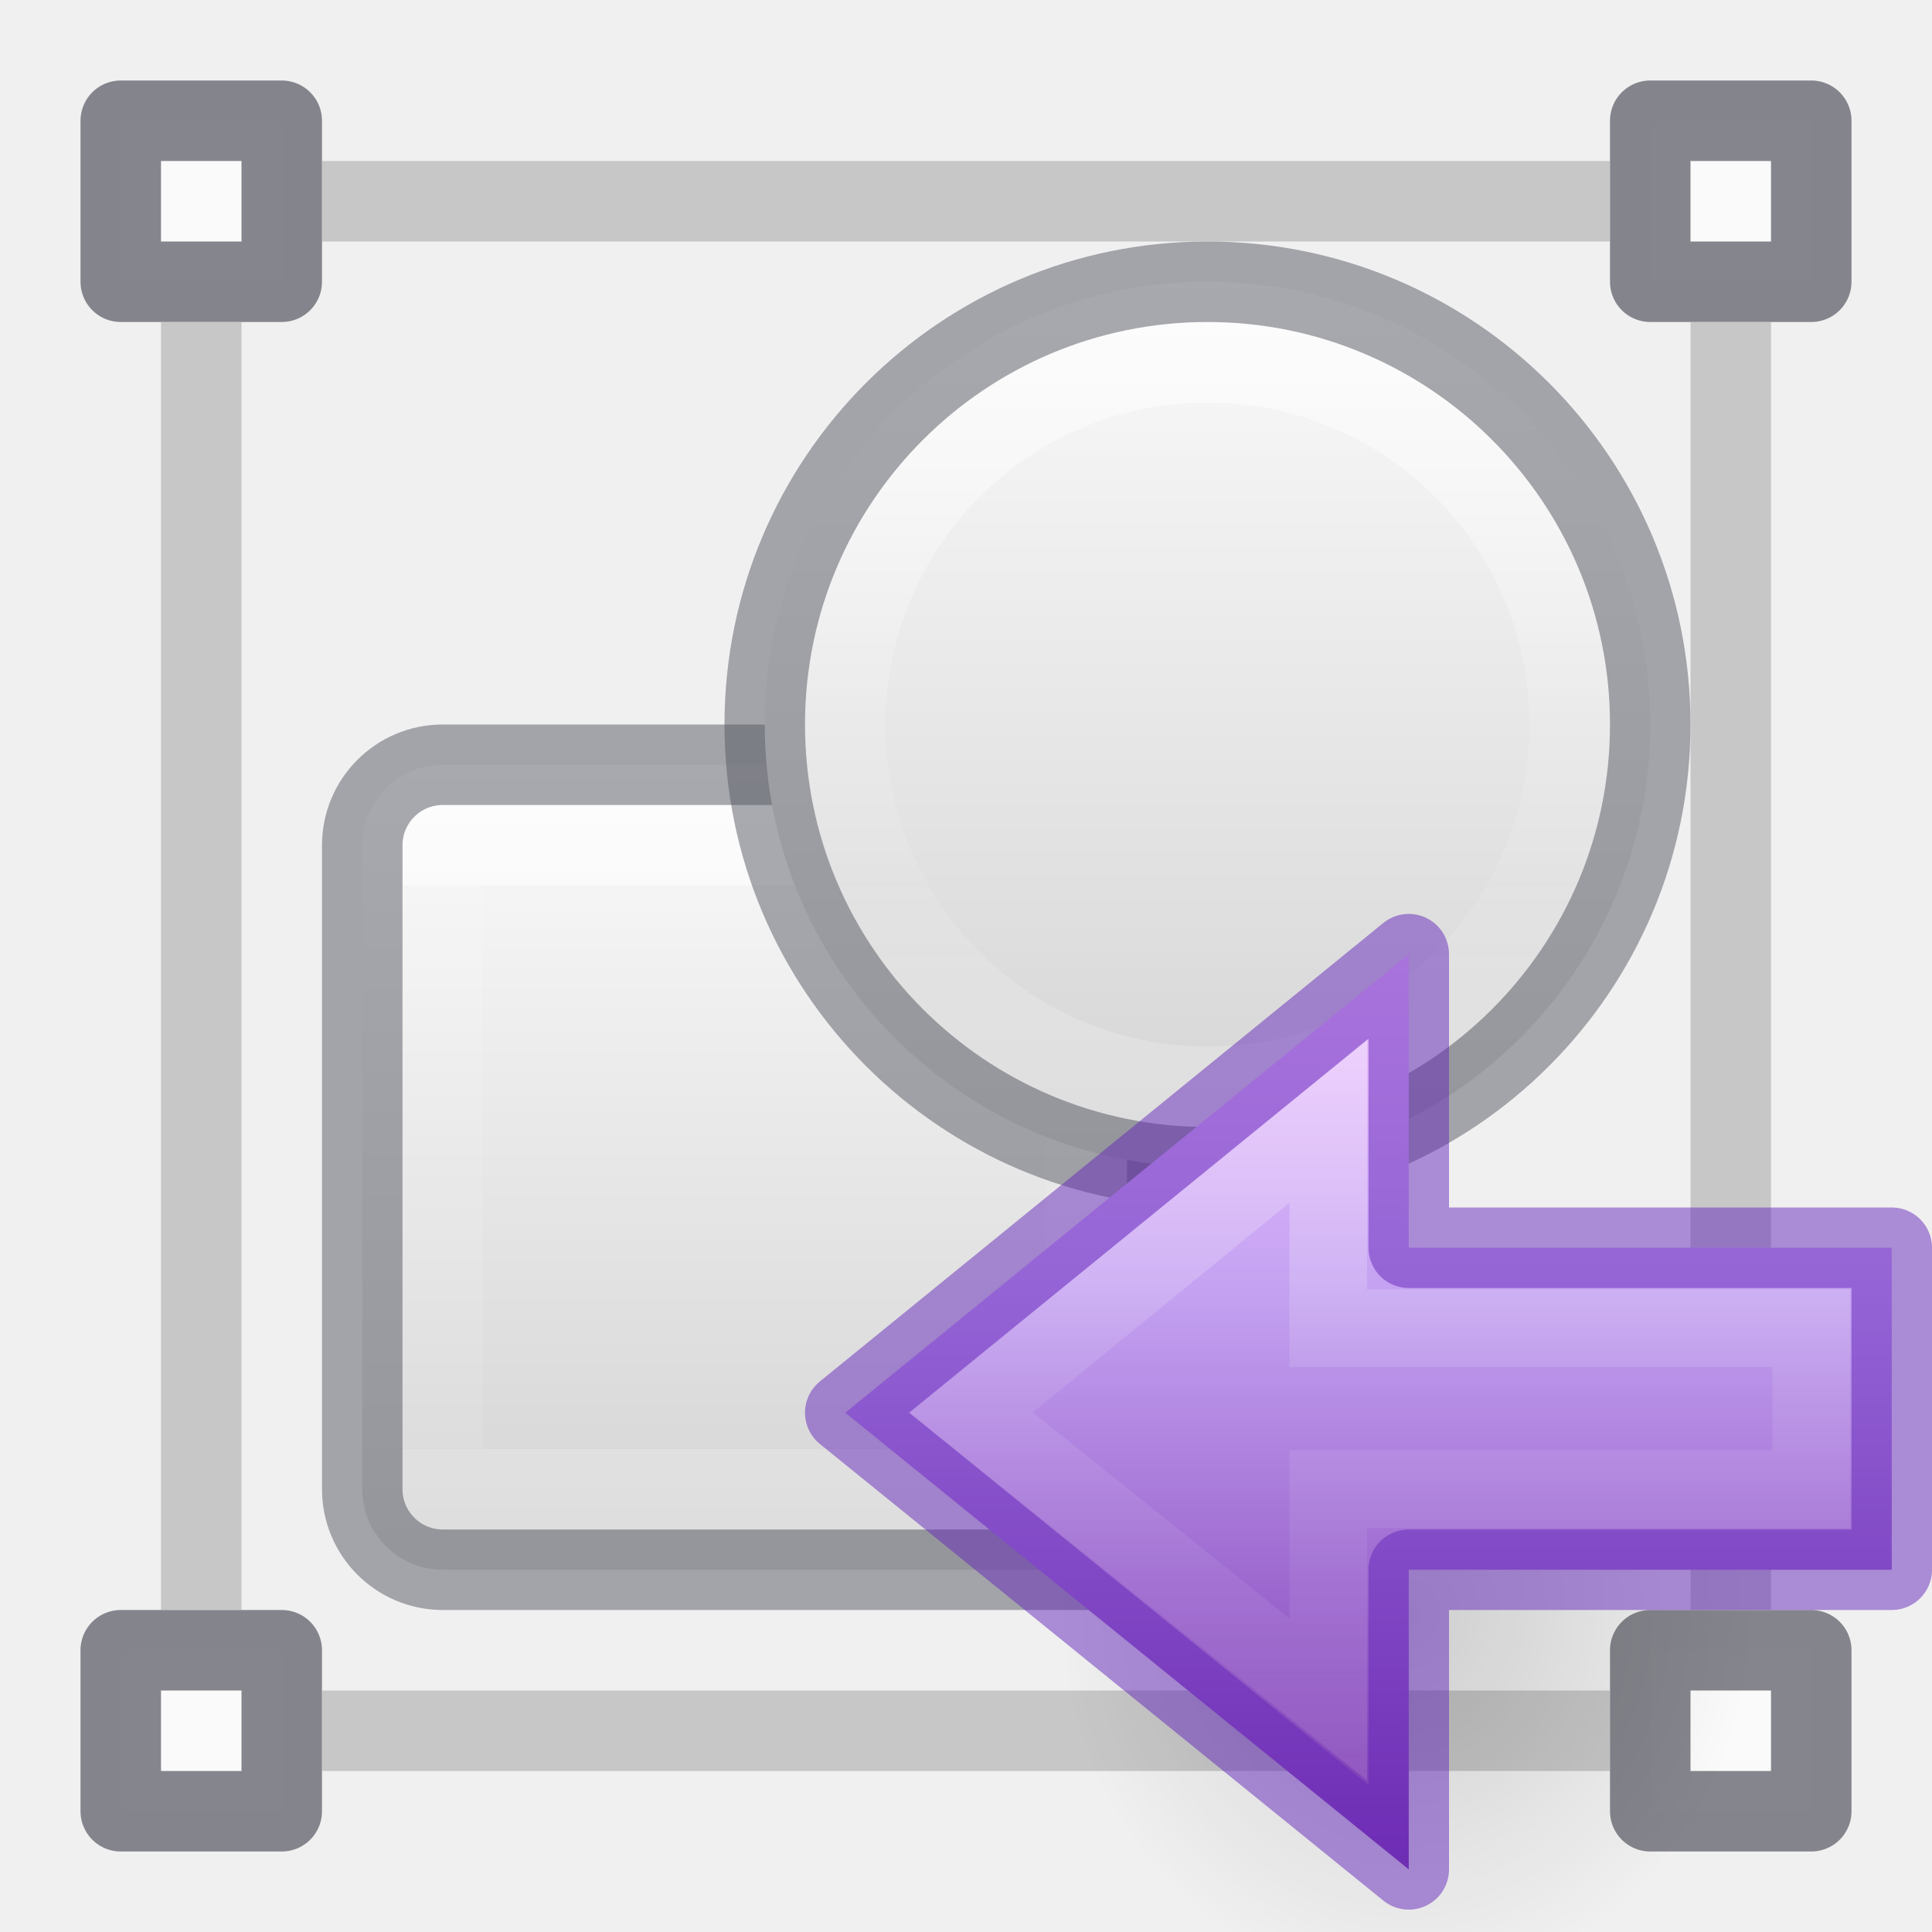
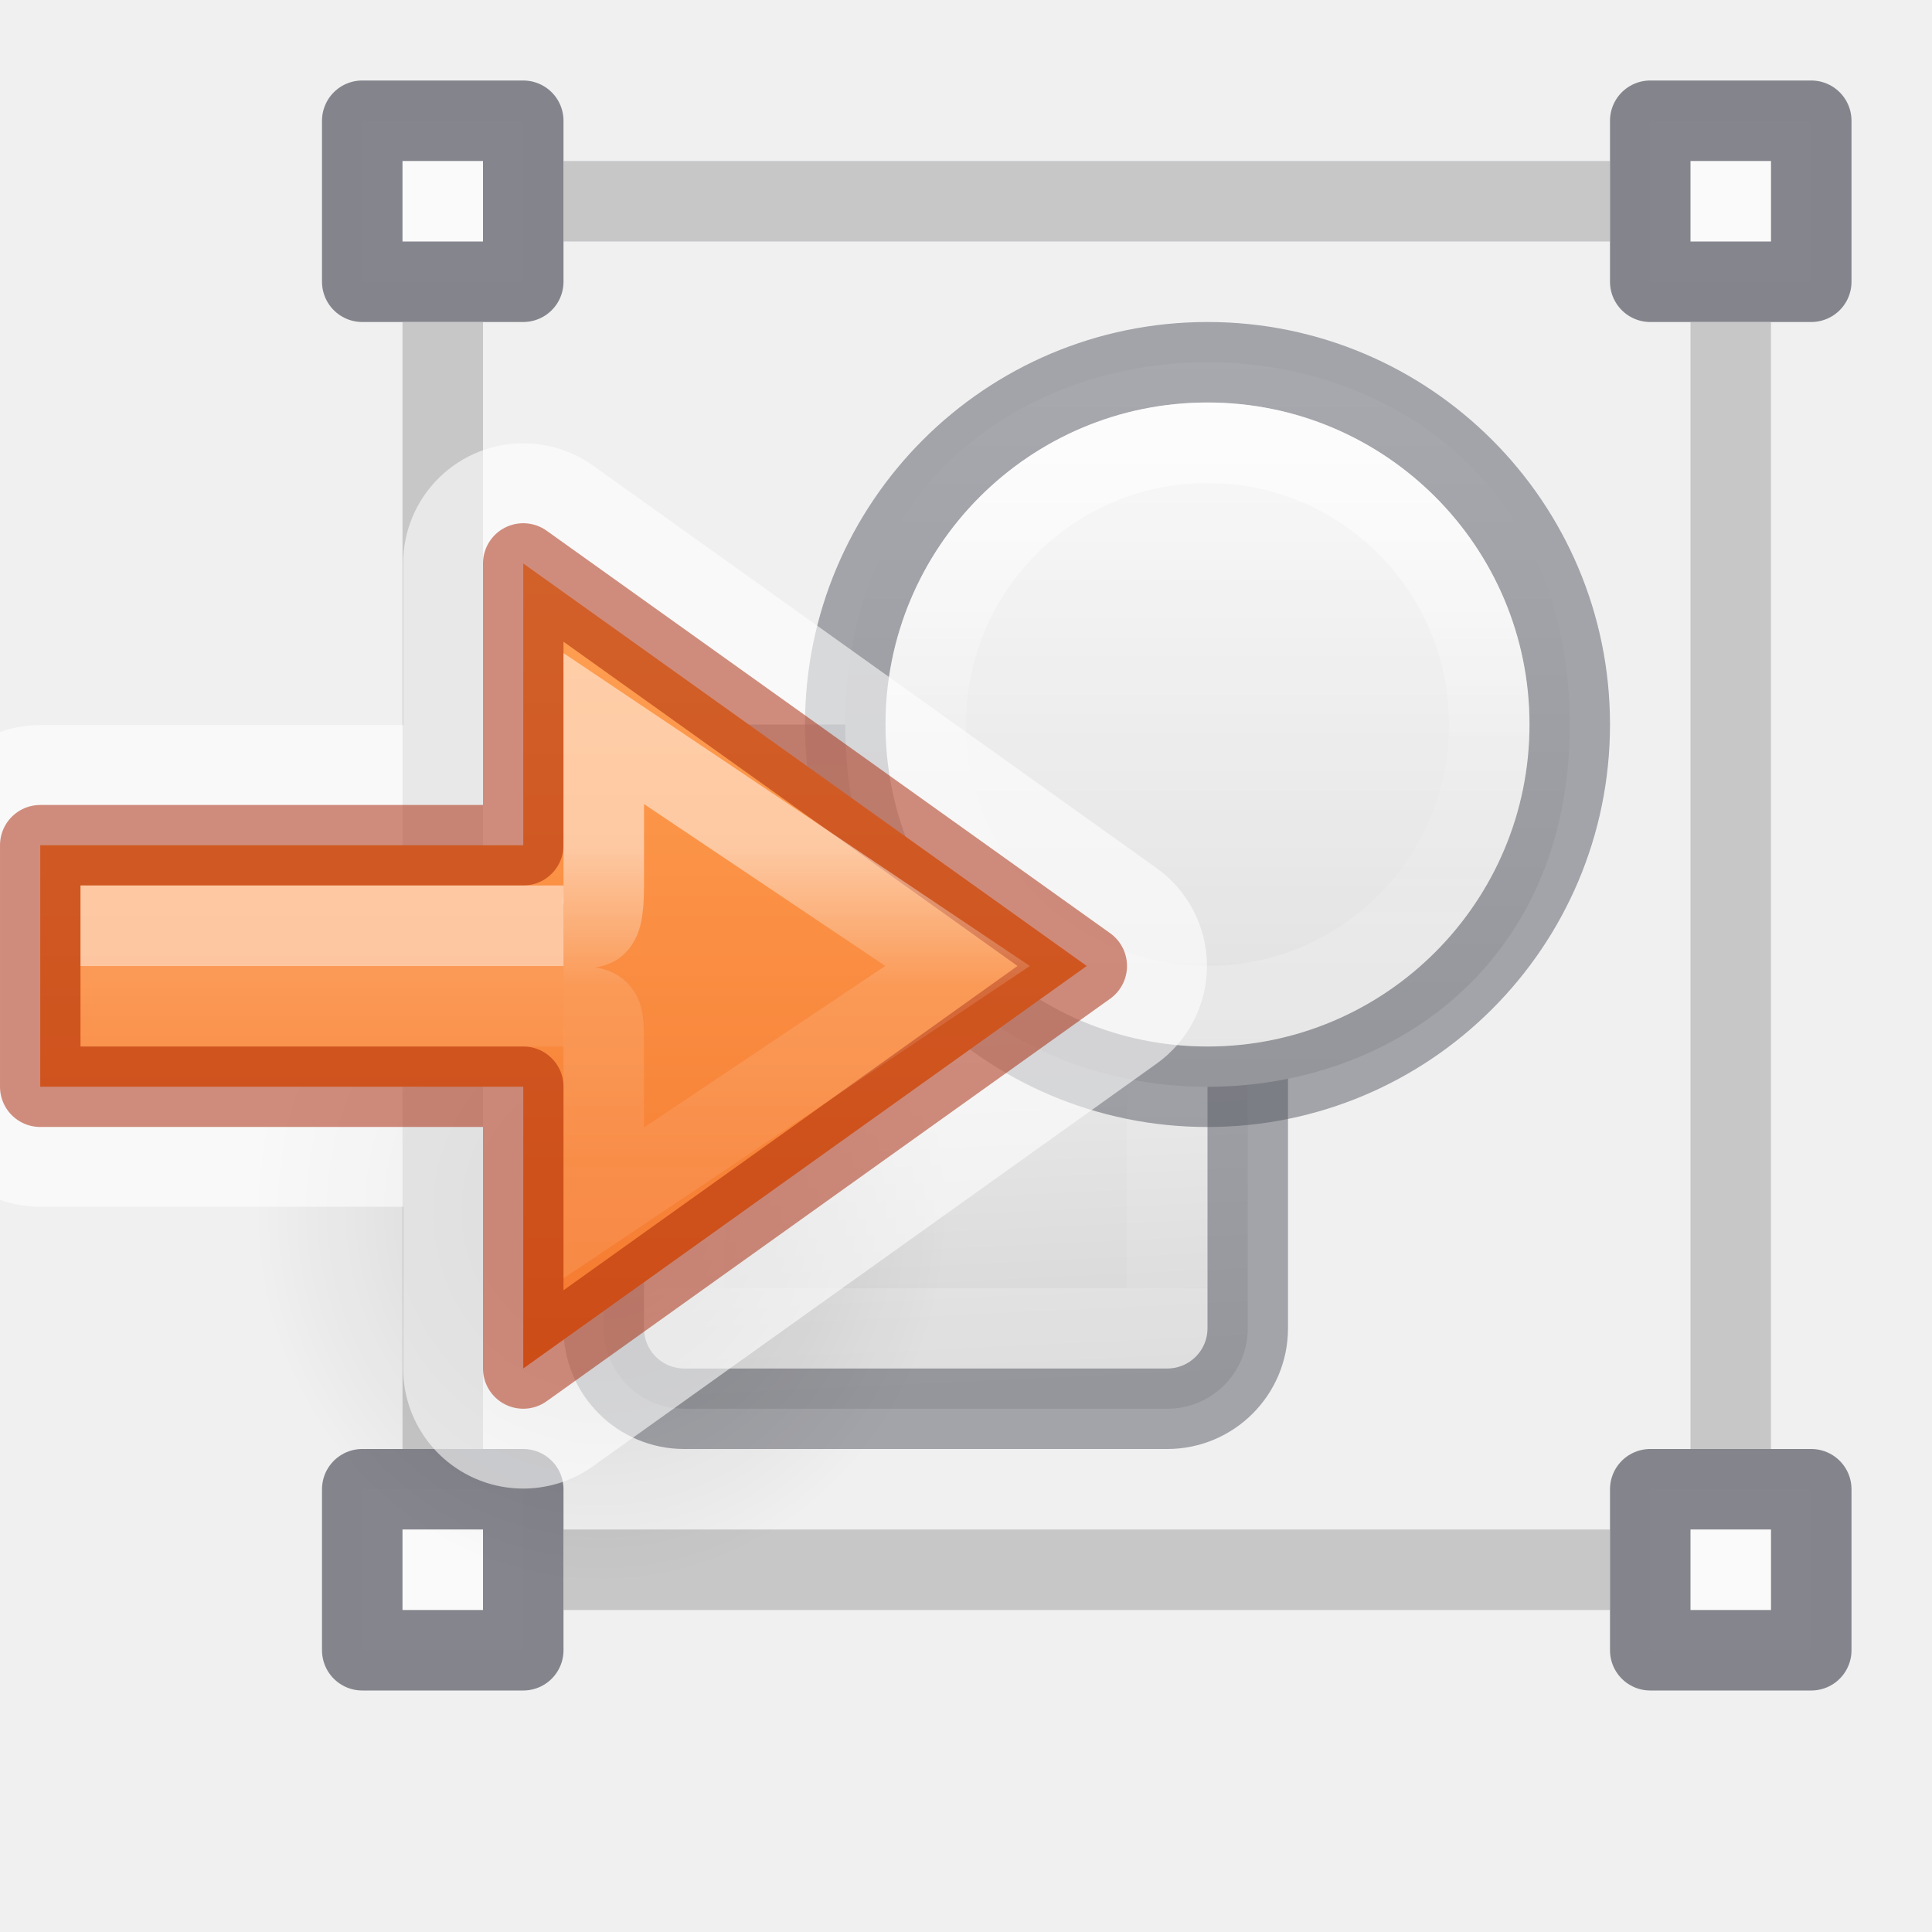
<svg xmlns="http://www.w3.org/2000/svg" xmlns:xlink="http://www.w3.org/1999/xlink" height="24" width="24">
-   <linearGradient id="a" gradientTransform="matrix(.4857154 0 0 .4562967 -34.78968 -5.734851)" gradientUnits="userSpaceOnUse" x1="25.132" x2="25.132" y1=".985" y2="47.013">
-     <stop offset="0" stop-color="#fafafa" />
-     <stop offset="1" stop-color="#d4d4d4" />
+   <linearGradient id="a" gradientUnits="userSpaceOnUse" x1="16" x2="16" y1="6.024" y2="17.524">
+     <stop offset="0" stop-color="#ffa154" />
+     <stop offset="1" stop-color="#f37329" />
  </linearGradient>
-   <linearGradient id="b" gradientUnits="userSpaceOnUse" x1="15.51" x2="15.51" y1="5" y2="13">
+   <linearGradient id="b" gradientUnits="userSpaceOnUse" x1="14" x2="14" y1="11.024" y2="12.024">
+     <stop offset="0" stop-color="#fff" />
+     <stop offset="0" stop-color="#fff" stop-opacity=".235" />
+     <stop offset="1" stop-color="#fff" stop-opacity=".157" />
+     <stop offset="1" stop-color="#fff" stop-opacity=".392" />
+   </linearGradient>
+   <linearGradient id="c" gradientUnits="userSpaceOnUse" x1="18.5" x2="18.5" y1="9.524" y2="13.524">
+     <stop offset="0" stop-color="#fff" />
+     <stop offset=".44" stop-color="#fff" stop-opacity=".235" />
+     <stop offset=".684" stop-color="#fff" stop-opacity=".212" />
+     <stop offset="1" stop-color="#fff" stop-opacity=".157" />
+     <stop offset="1" stop-color="#fff" stop-opacity=".175" />
+   </linearGradient>
+   <linearGradient id="d" gradientUnits="userSpaceOnUse" x1="29" x2="29" y1="6.5" y2="12">
    <stop offset="0" stop-color="#fff" />
    <stop offset=".498" stop-color="#fff" stop-opacity=".235" />
    <stop offset=".75" stop-color="#fff" stop-opacity=".157" />
    <stop offset="1" stop-color="#fff" stop-opacity=".392" />
  </linearGradient>
-   <linearGradient id="c" gradientTransform="matrix(.5263157 0 0 .5263157 3.684213 25.6842)" gradientUnits="userSpaceOnUse" x1="26.95" x2="26.95" xlink:href="#a" y1="-42.232" y2="-21.23" />
-   <linearGradient id="d" gradientUnits="userSpaceOnUse" x1="9.501" x2="9.501" y1="11" y2="18">
+   <linearGradient id="e" gradientTransform="matrix(.4857154 0 0 .4562967 -34.78968 -5.734851)" gradientUnits="userSpaceOnUse" x1="25.132" x2="25.132" y1=".985" y2="47.013">
+     <stop offset="0" stop-color="#fafafa" />
+     <stop offset="1" stop-color="#d4d4d4" />
+   </linearGradient>
+   <linearGradient id="f" gradientTransform="matrix(.4306219 0 0 .4306219 2.741631 22.6507)" gradientUnits="userSpaceOnUse" x1="26.95" x2="26.95" xlink:href="#e" y1="-42.232" y2="-21.23" />
+   <linearGradient id="g" gradientUnits="userSpaceOnUse" x1="9.501" x2="9.5" y1="11" y2="16">
    <stop offset="0" stop-color="#fff" />
    <stop offset="0" stop-color="#fff" stop-opacity=".235" />
    <stop offset="1" stop-color="#fff" stop-opacity=".157" />
    <stop offset="1" stop-color="#fff" stop-opacity=".392" />
  </linearGradient>
-   <linearGradient id="e" gradientTransform="matrix(.5263157 0 0 .5263157 3.184212 8.184197)" gradientUnits="userSpaceOnUse" x1="14.6" x2="14.6" xlink:href="#a" y1="2.656" y2="21.283" />
-   <radialGradient id="f" cx="24.837" cy="36.421" gradientTransform="matrix(-.2759814 0 0 -.2958315 24.3238 24.81921)" gradientUnits="userSpaceOnUse" r="15.645">
+   <linearGradient id="h" gradientTransform="matrix(.5263157 0 0 .5263157 3.184212 6.184197)" gradientUnits="userSpaceOnUse" x1="13.9" x2="14.6" xlink:href="#e" y1="6.3" y2="21.283" />
+   <radialGradient id="i" cx="24.837" cy="36.421" gradientTransform="matrix(-.2069866 0 0 -.2218742 17.49289 25.86445)" gradientUnits="userSpaceOnUse" r="15.645">
    <stop offset="0" />
    <stop offset="1" stop-opacity="0" />
  </radialGradient>
-   <linearGradient id="g" gradientTransform="matrix(-.4766877 0 0 .4438235 28.94314 3.441469)" gradientUnits="userSpaceOnUse" x1="23.732" x2="23.732" y1="5.394" y2="40.784">
-     <stop offset="0" stop-color="#f0c1ff" />
-     <stop offset=".262" stop-color="#c5a3f2" />
-     <stop offset=".705" stop-color="#7a36b1" />
-     <stop offset="1" stop-color="#4c2d81" />
-   </linearGradient>
-   <linearGradient id="h" gradientTransform="matrix(0 -.5372019 -.5768172 0 49.99719 27.86562)" gradientUnits="userSpaceOnUse" x1="40.958" x2="18.681" y1="46.971" y2="46.971">
-     <stop offset="0" stop-color="#fff" />
-     <stop offset=".45" stop-color="#fff" stop-opacity=".235" />
-     <stop offset=".65" stop-color="#fff" stop-opacity=".157" />
-     <stop offset="1" stop-color="#fff" stop-opacity=".392" />
-   </linearGradient>
-   <rect fill="url(#e)" height="10" rx="1" width="10" x="4.5" y="9.5" />
-   <path d="m5.501 10.499h8v8h-8z" fill="none" opacity=".5" stroke="url(#d)" stroke-linecap="round" stroke-linejoin="round" />
-   <rect fill="none" height="10" opacity=".5" rx="1" stroke="#555761" stroke-linecap="round" stroke-linejoin="round" width="10" x="4.5" y="9.5" />
-   <path d="m20.5 9a5.5 5.5 0 1 1 -11 0 5.5 5.5 0 1 1 11 0z" fill="url(#c)" />
-   <g stroke-linecap="round" stroke-linejoin="round">
-     <path d="m19.5 9a4.5 4.5 0 1 1 -9 0 4.5 4.5 0 1 1 9 0z" fill="none" opacity=".5" stroke="url(#b)" />
-     <path d="m20.5 9a5.5 5.5 0 1 1 -11 0 5.5 5.5 0 1 1 11 0z" fill="none" opacity=".5" stroke="#555761" />
-     <path d="m1.5 1.5h2v2h-2z" fill="#fafafa" stroke="#7e8087" stroke-opacity=".949" />
+   <g transform="translate(3)">
+     <rect fill="url(#h)" height="8" rx="1" width="8" x="4.5" y="9.5" />
+     <path d="m5.501 10.499h6l-.001 6.001h-6z" fill="none" opacity=".5" stroke="url(#g)" stroke-linecap="round" stroke-linejoin="round" />
+     <rect fill="none" height="8" opacity=".5" rx="1" stroke="#555761" stroke-linecap="round" stroke-linejoin="round" width="8" x="4.5" y="9.5" />
+     <path d="m16.5 9c.001 6.001-8.999 6.001-9 0-.001-6.001 8.999-6.001 9 0z" fill="url(#f)" stroke-width=".818" />
+     <path d="m1.5 1.5h2v2h-2z" fill="#fafafa" stroke="#7e8087" stroke-linecap="round" stroke-linejoin="round" stroke-opacity=".949" />
+     <path d="m4 2.5h13" fill="none" opacity=".6" stroke="#abacae" />
+     <path d="m17.5 1.5h2v2h-2z" fill="#fafafa" stroke="#7e8087" stroke-linecap="round" stroke-linejoin="round" stroke-opacity=".949" />
+     <path d="m1.5 18.5h2v2h-2z" fill="#fafafa" stroke="#7e8087" stroke-linecap="round" stroke-linejoin="round" stroke-opacity=".949" />
+     <path d="m4 19.5h13" fill="none" opacity=".6" stroke="#abacae" />
+     <path d="m17.5 18.5h2v2h-2z" fill="#fafafa" stroke="#7e8087" stroke-linecap="round" stroke-linejoin="round" stroke-opacity=".949" />
+     <path d="m18.5 4v14" fill="none" opacity=".6" stroke="#abacae" />
+     <path d="m2.5 4-0 14" fill="none" opacity=".6" stroke="#abacae" />
+     <g stroke-linecap="round" stroke-linejoin="round" stroke-miterlimit="7">
+       <path d="m16.5 9c0 2.485-2.015 4.5-4.5 4.5-2.485 0-4.5-2.015-4.5-4.5 0-2.485 2.015-4.5 4.5-4.5 2.485 0 4.5 2.015 4.5 4.5z" fill="#fff" fill-opacity=".498" opacity=".5" stroke="#555761" />
+       <path d="m15.5 9c0 1.933-1.567 3.5-3.5 3.5s-3.5-1.567-3.5-3.5c0-1.933 1.567-3.5 3.5-3.5s3.5 1.567 3.5 3.5z" fill="none" opacity=".5" stroke="url(#d)" />
+     </g>
  </g>
-   <path d="m4 2.5h16" fill="none" opacity=".6" stroke="#abacae" />
-   <path d="m20.5 1.5h2v2h-2z" fill="#fafafa" stroke="#7e8087" stroke-linecap="round" stroke-linejoin="round" stroke-opacity=".949" />
-   <path d="m1.5 20.5h2v2h-2z" fill="#fafafa" stroke="#7e8087" stroke-linecap="round" stroke-linejoin="round" stroke-opacity=".949" />
-   <path d="m4 21.5h16" fill="none" opacity=".6" stroke="#abacae" />
-   <path d="m20.5 20.5h2v2h-2z" fill="#fafafa" stroke="#7e8087" stroke-linecap="round" stroke-linejoin="round" stroke-opacity=".949" />
-   <path d="m21.5 4v16" fill="none" opacity=".6" stroke="#abacae" />
-   <path d="m2.5 4v16" fill="none" opacity=".6" stroke="#abacae" />
-   <g transform="translate(0 6)">
-     <path d="m13.152 14.045a4.318 4.628 0 1 1 8.635 0 4.318 4.628 0 0 1 -8.635 0z" fill="url(#f)" fill-rule="evenodd" opacity=".141" />
-     <path d="m17.5 17.222-7-5.673 7-5.696v3.647h6v4h-6z" display="block" fill="url(#g)" />
-     <g fill="none">
-       <path d="m16.5 15.111-4.435-3.563 4.435-3.623v2.574h6v2h-6z" display="block" opacity=".401" stroke="url(#h)" stroke-miterlimit="7" stroke-width=".964" />
-       <path d="m17.5 17.222-7-5.673 7-5.696v3.647h6v4h-6z" opacity=".5" stroke="#6326b9" stroke-linejoin="round" />
+   <g transform="matrix(1.33333 0 0 1.33333 -9 -8.66664)">
+     <path d="m9.114 17.784a3.238 3.471 0 1 1 6.477 0 3.238 3.471 0 0 1 -6.477 0z" fill="url(#i)" fill-rule="evenodd" opacity=".141" stroke-width=".75" />
+     <g transform="matrix(.7500019 0 0 .7500019 -.749979 7.23175)">
+       <g>
+         <path d="m16.529 4.531a1.492 1.492 0 0 0 -1.521 1.492v2.008h-4.508a1.492 1.492 0 0 0 -1.492 1.492v3a1.492 1.492 0 0 0 1.492 1.492h4.508v2.008a1.492 1.492 0 0 0 2.359 1.215l7-5a1.492 1.492 0 0 0 0-2.43l-7-5a1.492 1.492 0 0 0 -.838-.277z" display="block" fill="#fff" fill-opacity=".582" />
+         <path d="m16.5 16.024 7-5-7-5v3.5h-6v3h6z" style="display:block;stroke:#a62100;stroke-linecap:round;stroke-linejoin:round;stroke-opacity:.502;fill:url(#a)" />
+         <g fill="none">
+           <path d="m17 10.524h-5.5v1h5.5" opacity=".5" stroke="url(#b)" />
+           <path d="m17 11.524c.5 0 .5 0 .5.5v1.943l4.395-2.943-4.395-2.949v1.949c0 .689-.152.5-.5.5" opacity=".5" stroke="url(#c)" />
+         </g>
+       </g>
+       <g fill="none">
+         <path d="m17 10.524h-5.5v1h5.5" opacity=".5" />
+         <path d="m17 11.524c.5 0 .5 0 .5.5v1.943l4.395-2.943-4.395-2.949v1.949c0 .689-.152.5-.5.5" opacity=".5" />
+       </g>
    </g>
  </g>
</svg>
